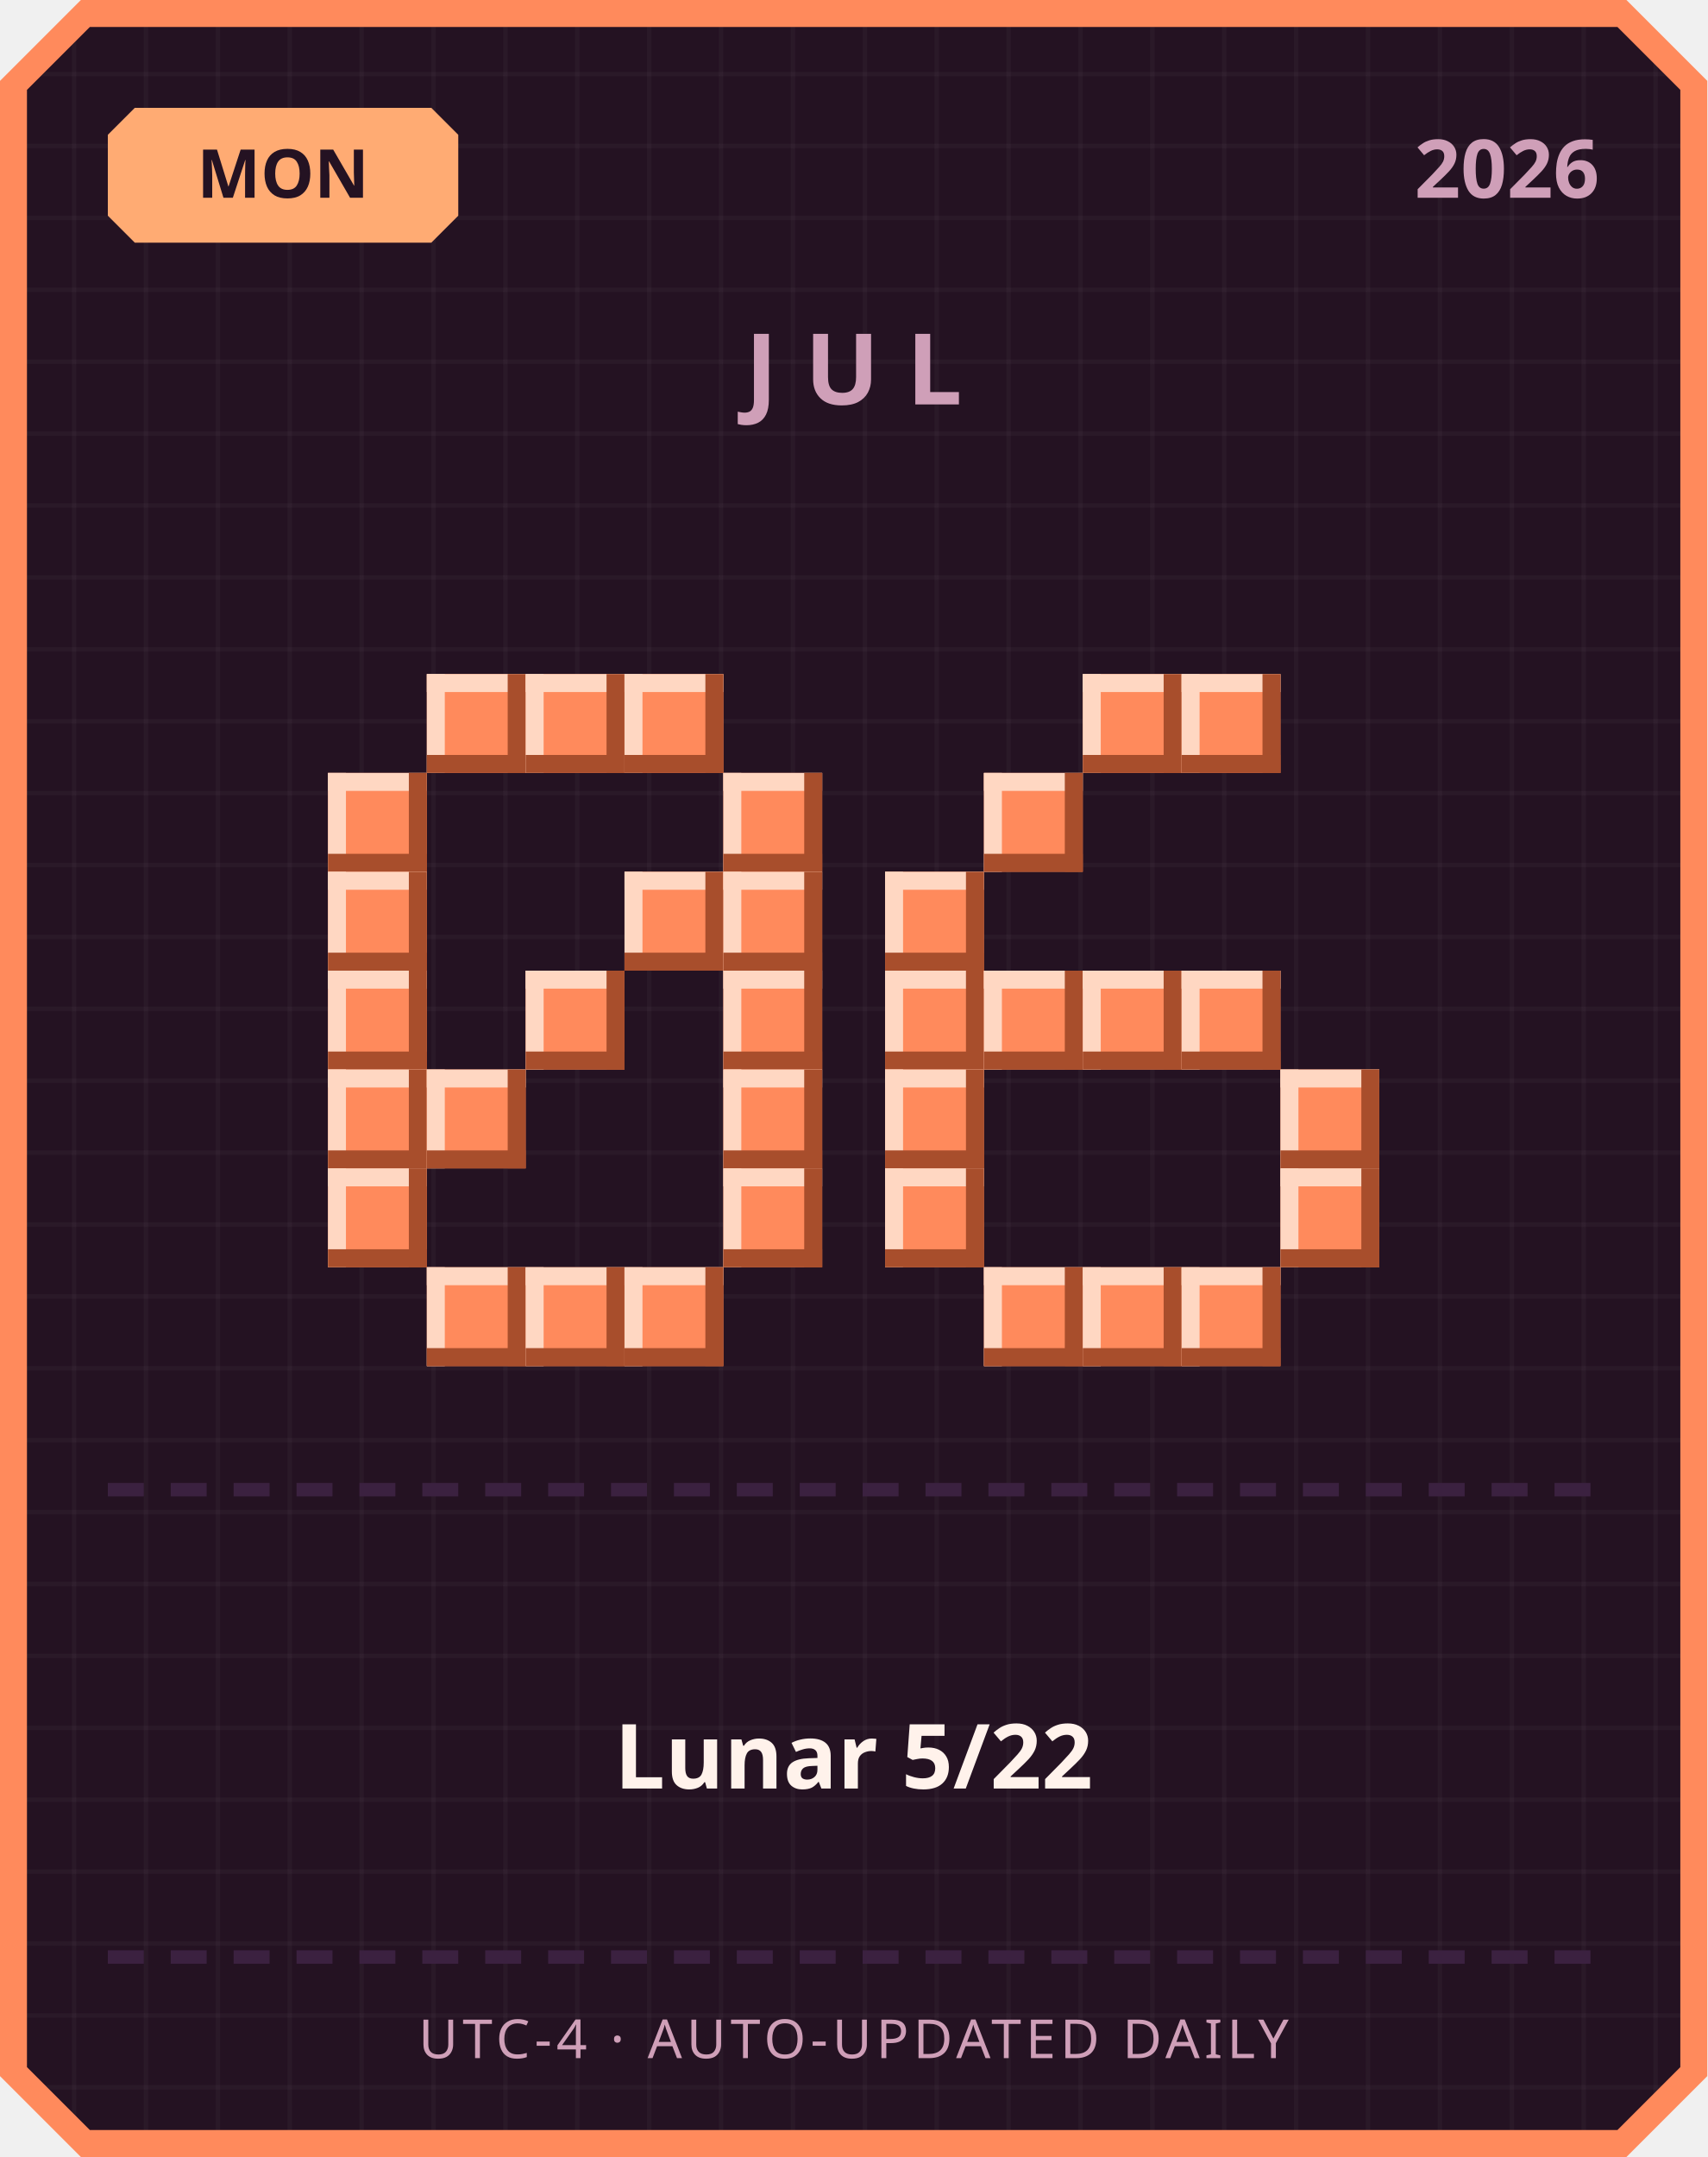
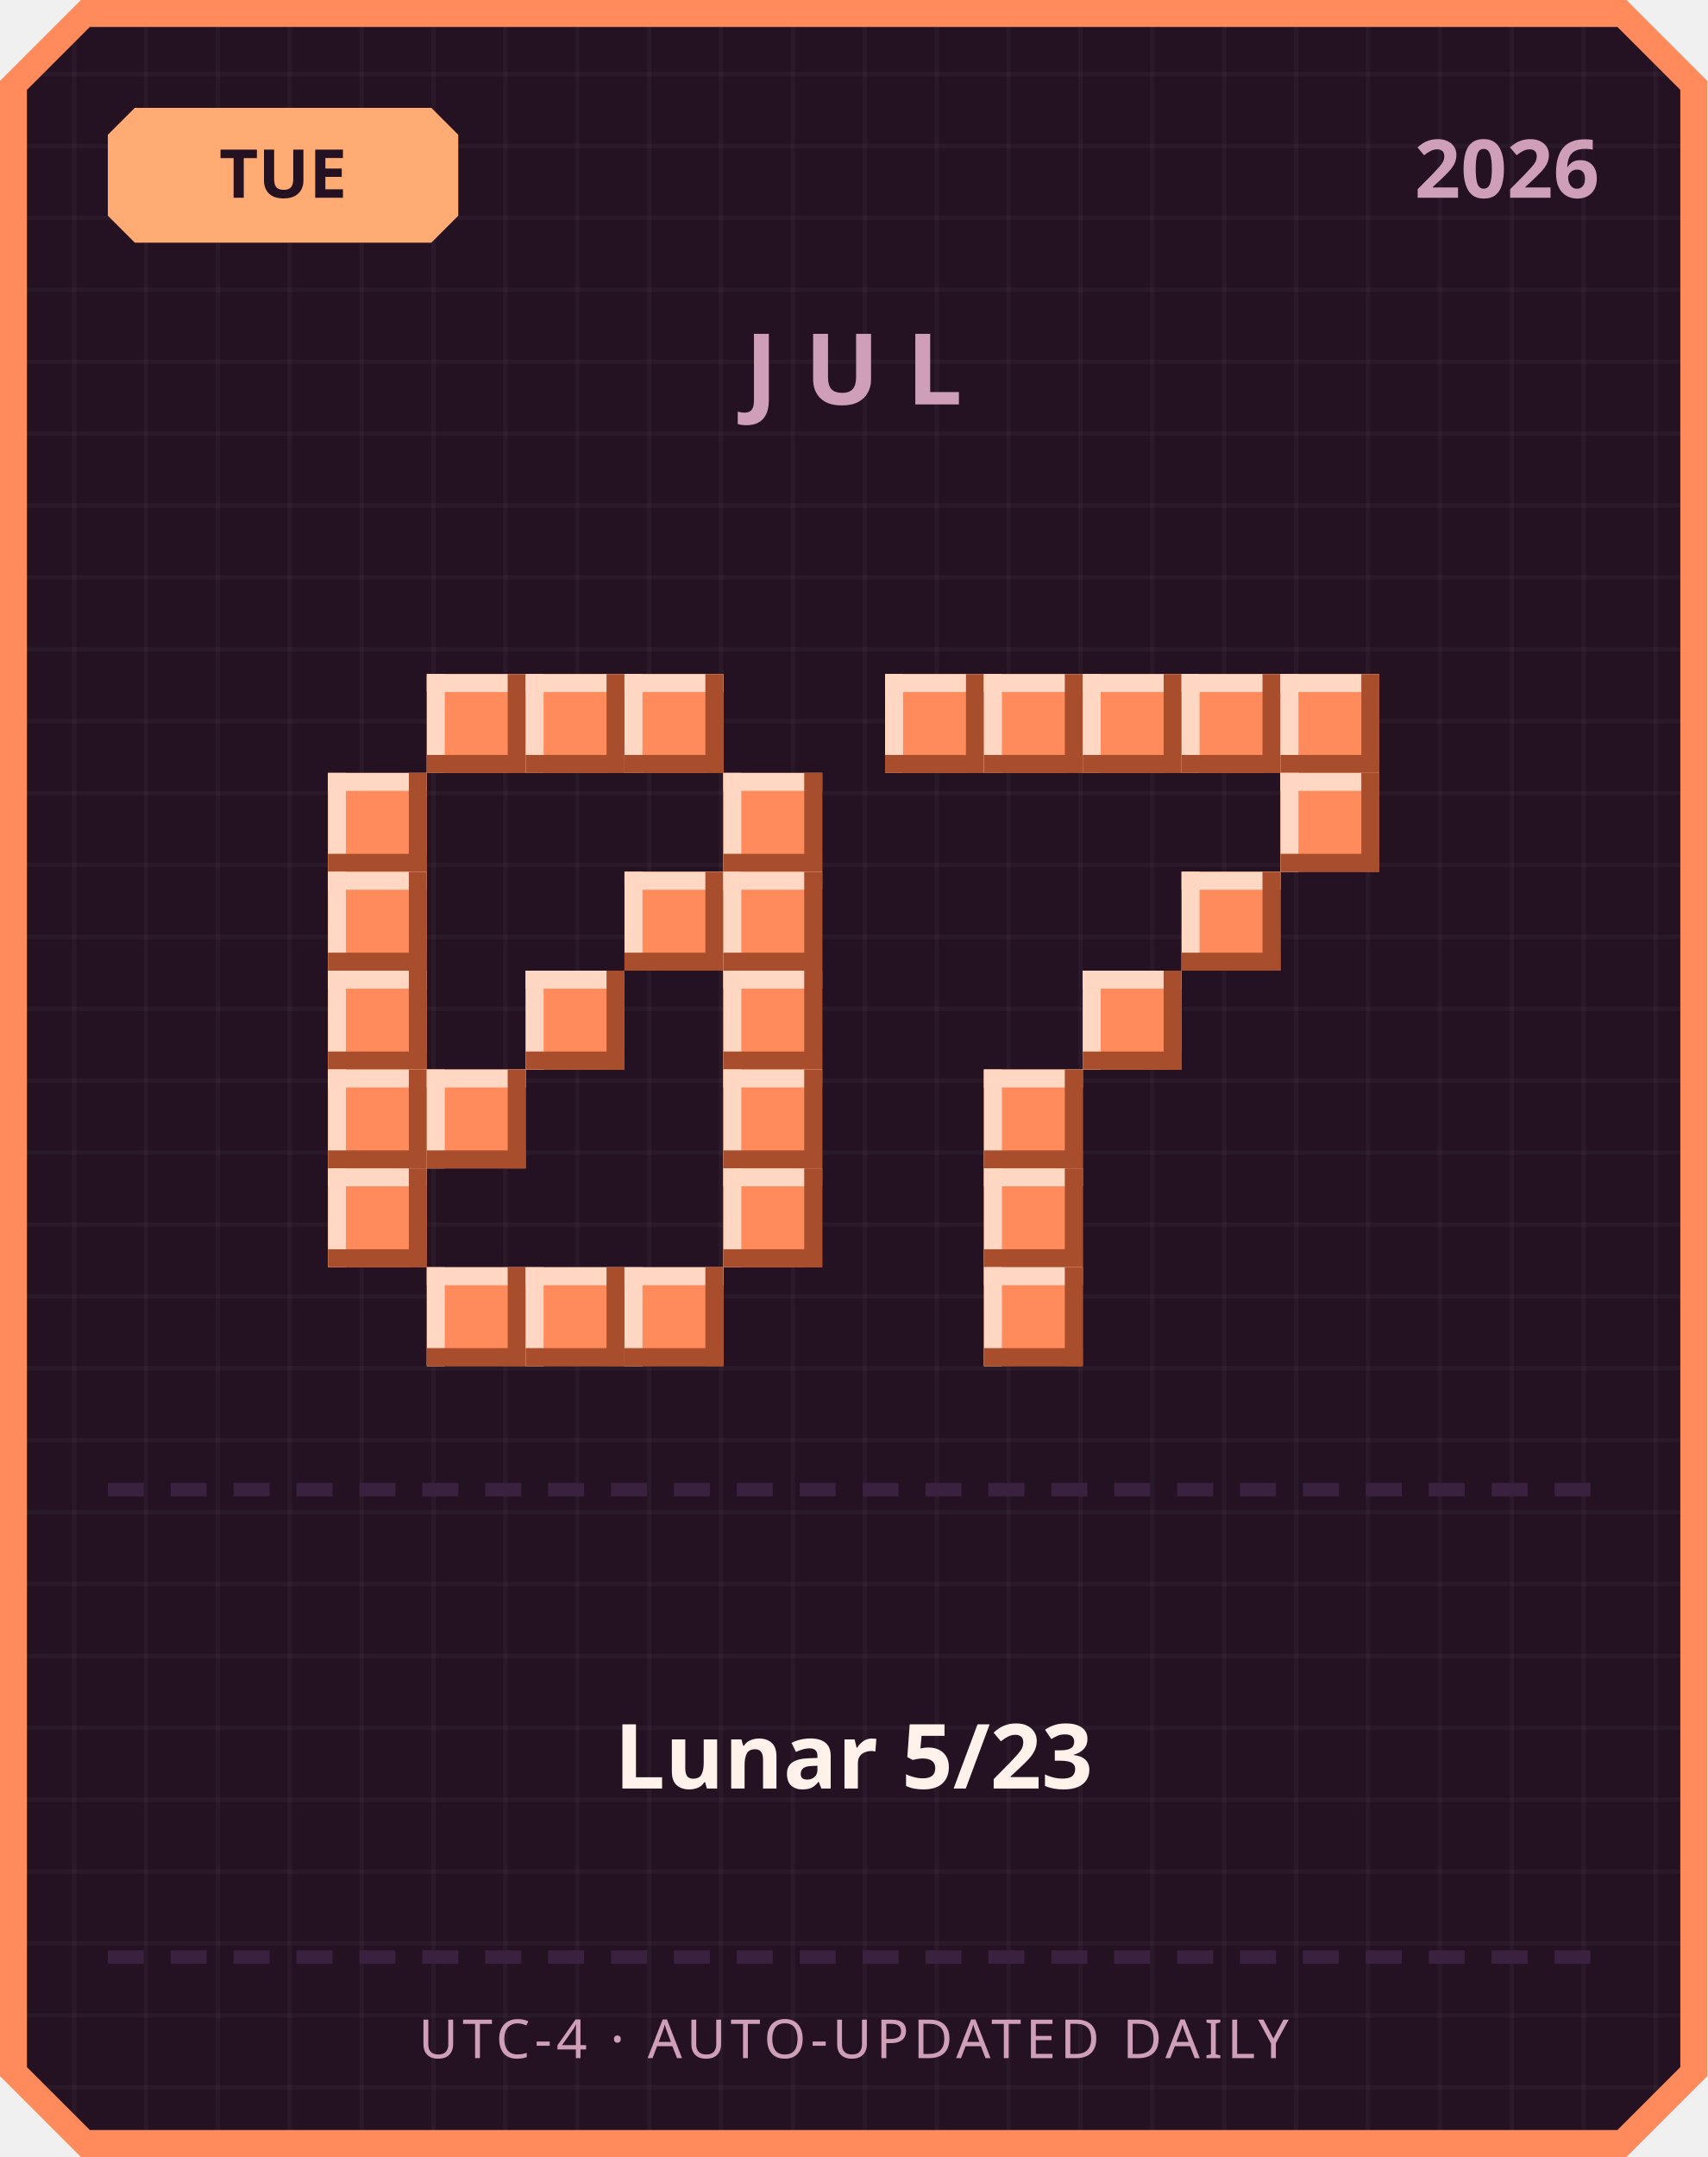
<svg xmlns="http://www.w3.org/2000/svg" width="380" height="480" viewBox="0 0 380 480">
  <defs>
    <pattern id="grid" width="16" height="16" patternUnits="userSpaceOnUse">
      <rect width="16" height="16" fill="#241222" />
      <rect width="1" height="16" fill="#ffffff" opacity="0.03" />
      <rect width="16" height="1" fill="#ffffff" opacity="0.03" />
    </pattern>
  </defs>
  <path d="M 18,0 L 362,0 L 380,18 L 380,462 L 362,480 L 18,480 L 0,462 L 0,18 Z" fill="#ff8a5c" />
  <path d="M 20,6 L 360,6 L 374,20 L 374,460 L 360,474 L 20,474 L 6,460 L 6,20 Z" fill="url(#grid)" />
  <path d="M 30,24 L 96,24 L 102,30 L 102,48 L 96,54 L 30,54 L 24,48 L 24,30 Z" fill="#ffab73" />
-   <text x="63" y="44" text-anchor="middle" font-family="'Segoe UI', sans-serif" font-size="15" font-weight="700" fill="#241222">MON</text>
+   <text x="63" y="44" text-anchor="middle" font-family="'Segoe UI', sans-serif" font-size="15" font-weight="700" fill="#241222">TUE</text>
  <text x="356" y="44" text-anchor="end" font-family="'Segoe UI', sans-serif" font-size="18" font-weight="700" fill="#cf9fb8">2026</text>
  <text x="190" y="90" text-anchor="middle" font-family="'Segoe UI', sans-serif" font-size="22" font-weight="700" letter-spacing="6" fill="#cf9fb8">JUL</text>
  <rect x="95" y="150" width="22" height="22" fill="#ff8a5c" />
  <rect x="95" y="150" width="22" height="4" fill="#ffd7c2" />
  <rect x="95" y="150" width="4" height="22" fill="#ffd7c2" />
  <rect x="95" y="168" width="22" height="4" fill="#a84e2c" />
  <rect x="113" y="150" width="4" height="22" fill="#a84e2c" />
  <rect x="117" y="150" width="22" height="22" fill="#ff8a5c" />
  <rect x="117" y="150" width="22" height="4" fill="#ffd7c2" />
  <rect x="117" y="150" width="4" height="22" fill="#ffd7c2" />
  <rect x="117" y="168" width="22" height="4" fill="#a84e2c" />
  <rect x="135" y="150" width="4" height="22" fill="#a84e2c" />
  <rect x="139" y="150" width="22" height="22" fill="#ff8a5c" />
  <rect x="139" y="150" width="22" height="4" fill="#ffd7c2" />
  <rect x="139" y="150" width="4" height="22" fill="#ffd7c2" />
  <rect x="139" y="168" width="22" height="4" fill="#a84e2c" />
  <rect x="157" y="150" width="4" height="22" fill="#a84e2c" />
  <rect x="73" y="172" width="22" height="22" fill="#ff8a5c" />
  <rect x="73" y="172" width="22" height="4" fill="#ffd7c2" />
  <rect x="73" y="172" width="4" height="22" fill="#ffd7c2" />
  <rect x="73" y="190" width="22" height="4" fill="#a84e2c" />
  <rect x="91" y="172" width="4" height="22" fill="#a84e2c" />
  <rect x="161" y="172" width="22" height="22" fill="#ff8a5c" />
  <rect x="161" y="172" width="22" height="4" fill="#ffd7c2" />
  <rect x="161" y="172" width="4" height="22" fill="#ffd7c2" />
  <rect x="161" y="190" width="22" height="4" fill="#a84e2c" />
  <rect x="179" y="172" width="4" height="22" fill="#a84e2c" />
  <rect x="73" y="194" width="22" height="22" fill="#ff8a5c" />
  <rect x="73" y="194" width="22" height="4" fill="#ffd7c2" />
  <rect x="73" y="194" width="4" height="22" fill="#ffd7c2" />
  <rect x="73" y="212" width="22" height="4" fill="#a84e2c" />
  <rect x="91" y="194" width="4" height="22" fill="#a84e2c" />
  <rect x="139" y="194" width="22" height="22" fill="#ff8a5c" />
  <rect x="139" y="194" width="22" height="4" fill="#ffd7c2" />
  <rect x="139" y="194" width="4" height="22" fill="#ffd7c2" />
  <rect x="139" y="212" width="22" height="4" fill="#a84e2c" />
  <rect x="157" y="194" width="4" height="22" fill="#a84e2c" />
  <rect x="161" y="194" width="22" height="22" fill="#ff8a5c" />
  <rect x="161" y="194" width="22" height="4" fill="#ffd7c2" />
  <rect x="161" y="194" width="4" height="22" fill="#ffd7c2" />
  <rect x="161" y="212" width="22" height="4" fill="#a84e2c" />
  <rect x="179" y="194" width="4" height="22" fill="#a84e2c" />
  <rect x="73" y="216" width="22" height="22" fill="#ff8a5c" />
  <rect x="73" y="216" width="22" height="4" fill="#ffd7c2" />
  <rect x="73" y="216" width="4" height="22" fill="#ffd7c2" />
  <rect x="73" y="234" width="22" height="4" fill="#a84e2c" />
  <rect x="91" y="216" width="4" height="22" fill="#a84e2c" />
  <rect x="117" y="216" width="22" height="22" fill="#ff8a5c" />
  <rect x="117" y="216" width="22" height="4" fill="#ffd7c2" />
  <rect x="117" y="216" width="4" height="22" fill="#ffd7c2" />
  <rect x="117" y="234" width="22" height="4" fill="#a84e2c" />
  <rect x="135" y="216" width="4" height="22" fill="#a84e2c" />
  <rect x="161" y="216" width="22" height="22" fill="#ff8a5c" />
  <rect x="161" y="216" width="22" height="4" fill="#ffd7c2" />
  <rect x="161" y="216" width="4" height="22" fill="#ffd7c2" />
  <rect x="161" y="234" width="22" height="4" fill="#a84e2c" />
  <rect x="179" y="216" width="4" height="22" fill="#a84e2c" />
  <rect x="73" y="238" width="22" height="22" fill="#ff8a5c" />
  <rect x="73" y="238" width="22" height="4" fill="#ffd7c2" />
  <rect x="73" y="238" width="4" height="22" fill="#ffd7c2" />
  <rect x="73" y="256" width="22" height="4" fill="#a84e2c" />
  <rect x="91" y="238" width="4" height="22" fill="#a84e2c" />
  <rect x="95" y="238" width="22" height="22" fill="#ff8a5c" />
  <rect x="95" y="238" width="22" height="4" fill="#ffd7c2" />
  <rect x="95" y="238" width="4" height="22" fill="#ffd7c2" />
  <rect x="95" y="256" width="22" height="4" fill="#a84e2c" />
  <rect x="113" y="238" width="4" height="22" fill="#a84e2c" />
  <rect x="161" y="238" width="22" height="22" fill="#ff8a5c" />
  <rect x="161" y="238" width="22" height="4" fill="#ffd7c2" />
  <rect x="161" y="238" width="4" height="22" fill="#ffd7c2" />
  <rect x="161" y="256" width="22" height="4" fill="#a84e2c" />
  <rect x="179" y="238" width="4" height="22" fill="#a84e2c" />
  <rect x="73" y="260" width="22" height="22" fill="#ff8a5c" />
  <rect x="73" y="260" width="22" height="4" fill="#ffd7c2" />
  <rect x="73" y="260" width="4" height="22" fill="#ffd7c2" />
  <rect x="73" y="278" width="22" height="4" fill="#a84e2c" />
  <rect x="91" y="260" width="4" height="22" fill="#a84e2c" />
  <rect x="161" y="260" width="22" height="22" fill="#ff8a5c" />
  <rect x="161" y="260" width="22" height="4" fill="#ffd7c2" />
  <rect x="161" y="260" width="4" height="22" fill="#ffd7c2" />
  <rect x="161" y="278" width="22" height="4" fill="#a84e2c" />
  <rect x="179" y="260" width="4" height="22" fill="#a84e2c" />
  <rect x="95" y="282" width="22" height="22" fill="#ff8a5c" />
  <rect x="95" y="282" width="22" height="4" fill="#ffd7c2" />
  <rect x="95" y="282" width="4" height="22" fill="#ffd7c2" />
  <rect x="95" y="300" width="22" height="4" fill="#a84e2c" />
  <rect x="113" y="282" width="4" height="22" fill="#a84e2c" />
  <rect x="117" y="282" width="22" height="22" fill="#ff8a5c" />
  <rect x="117" y="282" width="22" height="4" fill="#ffd7c2" />
  <rect x="117" y="282" width="4" height="22" fill="#ffd7c2" />
  <rect x="117" y="300" width="22" height="4" fill="#a84e2c" />
  <rect x="135" y="282" width="4" height="22" fill="#a84e2c" />
  <rect x="139" y="282" width="22" height="22" fill="#ff8a5c" />
  <rect x="139" y="282" width="22" height="4" fill="#ffd7c2" />
  <rect x="139" y="282" width="4" height="22" fill="#ffd7c2" />
  <rect x="139" y="300" width="22" height="4" fill="#a84e2c" />
  <rect x="157" y="282" width="4" height="22" fill="#a84e2c" />
+   <rect x="197" y="150" width="22" height="22" fill="#ff8a5c" />
+   <rect x="197" y="150" width="22" height="4" fill="#ffd7c2" />
+   <rect x="197" y="150" width="4" height="22" fill="#ffd7c2" />
+   <rect x="197" y="168" width="22" height="4" fill="#a84e2c" />
+   <rect x="215" y="150" width="4" height="22" fill="#a84e2c" />
+   <rect x="219" y="150" width="22" height="22" fill="#ff8a5c" />
+   <rect x="219" y="150" width="22" height="4" fill="#ffd7c2" />
+   <rect x="219" y="150" width="4" height="22" fill="#ffd7c2" />
+   <rect x="219" y="168" width="22" height="4" fill="#a84e2c" />
+   <rect x="237" y="150" width="4" height="22" fill="#a84e2c" />
  <rect x="241" y="150" width="22" height="22" fill="#ff8a5c" />
  <rect x="241" y="150" width="22" height="4" fill="#ffd7c2" />
  <rect x="241" y="150" width="4" height="22" fill="#ffd7c2" />
  <rect x="241" y="168" width="22" height="4" fill="#a84e2c" />
  <rect x="259" y="150" width="4" height="22" fill="#a84e2c" />
  <rect x="263" y="150" width="22" height="22" fill="#ff8a5c" />
  <rect x="263" y="150" width="22" height="4" fill="#ffd7c2" />
  <rect x="263" y="150" width="4" height="22" fill="#ffd7c2" />
  <rect x="263" y="168" width="22" height="4" fill="#a84e2c" />
  <rect x="281" y="150" width="4" height="22" fill="#a84e2c" />
-   <rect x="219" y="172" width="22" height="22" fill="#ff8a5c" />
-   <rect x="219" y="172" width="22" height="4" fill="#ffd7c2" />
-   <rect x="219" y="172" width="4" height="22" fill="#ffd7c2" />
-   <rect x="219" y="190" width="22" height="4" fill="#a84e2c" />
-   <rect x="237" y="172" width="4" height="22" fill="#a84e2c" />
-   <rect x="197" y="194" width="22" height="22" fill="#ff8a5c" />
-   <rect x="197" y="194" width="22" height="4" fill="#ffd7c2" />
-   <rect x="197" y="194" width="4" height="22" fill="#ffd7c2" />
-   <rect x="197" y="212" width="22" height="4" fill="#a84e2c" />
-   <rect x="215" y="194" width="4" height="22" fill="#a84e2c" />
-   <rect x="197" y="216" width="22" height="22" fill="#ff8a5c" />
-   <rect x="197" y="216" width="22" height="4" fill="#ffd7c2" />
-   <rect x="197" y="216" width="4" height="22" fill="#ffd7c2" />
-   <rect x="197" y="234" width="22" height="4" fill="#a84e2c" />
-   <rect x="215" y="216" width="4" height="22" fill="#a84e2c" />
-   <rect x="219" y="216" width="22" height="22" fill="#ff8a5c" />
-   <rect x="219" y="216" width="22" height="4" fill="#ffd7c2" />
-   <rect x="219" y="216" width="4" height="22" fill="#ffd7c2" />
-   <rect x="219" y="234" width="22" height="4" fill="#a84e2c" />
-   <rect x="237" y="216" width="4" height="22" fill="#a84e2c" />
+   <rect x="285" y="150" width="22" height="22" fill="#ff8a5c" />
+   <rect x="285" y="150" width="22" height="4" fill="#ffd7c2" />
+   <rect x="285" y="150" width="4" height="22" fill="#ffd7c2" />
+   <rect x="285" y="168" width="22" height="4" fill="#a84e2c" />
+   <rect x="303" y="150" width="4" height="22" fill="#a84e2c" />
+   <rect x="285" y="172" width="22" height="22" fill="#ff8a5c" />
+   <rect x="285" y="172" width="22" height="4" fill="#ffd7c2" />
+   <rect x="285" y="172" width="4" height="22" fill="#ffd7c2" />
+   <rect x="285" y="190" width="22" height="4" fill="#a84e2c" />
+   <rect x="303" y="172" width="4" height="22" fill="#a84e2c" />
+   <rect x="263" y="194" width="22" height="22" fill="#ff8a5c" />
+   <rect x="263" y="194" width="22" height="4" fill="#ffd7c2" />
+   <rect x="263" y="194" width="4" height="22" fill="#ffd7c2" />
+   <rect x="263" y="212" width="22" height="4" fill="#a84e2c" />
+   <rect x="281" y="194" width="4" height="22" fill="#a84e2c" />
  <rect x="241" y="216" width="22" height="22" fill="#ff8a5c" />
  <rect x="241" y="216" width="22" height="4" fill="#ffd7c2" />
  <rect x="241" y="216" width="4" height="22" fill="#ffd7c2" />
  <rect x="241" y="234" width="22" height="4" fill="#a84e2c" />
  <rect x="259" y="216" width="4" height="22" fill="#a84e2c" />
-   <rect x="263" y="216" width="22" height="22" fill="#ff8a5c" />
-   <rect x="263" y="216" width="22" height="4" fill="#ffd7c2" />
-   <rect x="263" y="216" width="4" height="22" fill="#ffd7c2" />
-   <rect x="263" y="234" width="22" height="4" fill="#a84e2c" />
-   <rect x="281" y="216" width="4" height="22" fill="#a84e2c" />
-   <rect x="197" y="238" width="22" height="22" fill="#ff8a5c" />
-   <rect x="197" y="238" width="22" height="4" fill="#ffd7c2" />
-   <rect x="197" y="238" width="4" height="22" fill="#ffd7c2" />
-   <rect x="197" y="256" width="22" height="4" fill="#a84e2c" />
-   <rect x="215" y="238" width="4" height="22" fill="#a84e2c" />
-   <rect x="285" y="238" width="22" height="22" fill="#ff8a5c" />
-   <rect x="285" y="238" width="22" height="4" fill="#ffd7c2" />
-   <rect x="285" y="238" width="4" height="22" fill="#ffd7c2" />
-   <rect x="285" y="256" width="22" height="4" fill="#a84e2c" />
-   <rect x="303" y="238" width="4" height="22" fill="#a84e2c" />
-   <rect x="197" y="260" width="22" height="22" fill="#ff8a5c" />
-   <rect x="197" y="260" width="22" height="4" fill="#ffd7c2" />
-   <rect x="197" y="260" width="4" height="22" fill="#ffd7c2" />
-   <rect x="197" y="278" width="22" height="4" fill="#a84e2c" />
-   <rect x="215" y="260" width="4" height="22" fill="#a84e2c" />
-   <rect x="285" y="260" width="22" height="22" fill="#ff8a5c" />
-   <rect x="285" y="260" width="22" height="4" fill="#ffd7c2" />
-   <rect x="285" y="260" width="4" height="22" fill="#ffd7c2" />
-   <rect x="285" y="278" width="22" height="4" fill="#a84e2c" />
-   <rect x="303" y="260" width="4" height="22" fill="#a84e2c" />
+   <rect x="219" y="238" width="22" height="22" fill="#ff8a5c" />
+   <rect x="219" y="238" width="22" height="4" fill="#ffd7c2" />
+   <rect x="219" y="238" width="4" height="22" fill="#ffd7c2" />
+   <rect x="219" y="256" width="22" height="4" fill="#a84e2c" />
+   <rect x="237" y="238" width="4" height="22" fill="#a84e2c" />
+   <rect x="219" y="260" width="22" height="22" fill="#ff8a5c" />
+   <rect x="219" y="260" width="22" height="4" fill="#ffd7c2" />
+   <rect x="219" y="260" width="4" height="22" fill="#ffd7c2" />
+   <rect x="219" y="278" width="22" height="4" fill="#a84e2c" />
+   <rect x="237" y="260" width="4" height="22" fill="#a84e2c" />
  <rect x="219" y="282" width="22" height="22" fill="#ff8a5c" />
  <rect x="219" y="282" width="22" height="4" fill="#ffd7c2" />
  <rect x="219" y="282" width="4" height="22" fill="#ffd7c2" />
  <rect x="219" y="300" width="22" height="4" fill="#a84e2c" />
  <rect x="237" y="282" width="4" height="22" fill="#a84e2c" />
-   <rect x="241" y="282" width="22" height="22" fill="#ff8a5c" />
-   <rect x="241" y="282" width="22" height="4" fill="#ffd7c2" />
-   <rect x="241" y="282" width="4" height="22" fill="#ffd7c2" />
-   <rect x="241" y="300" width="22" height="4" fill="#a84e2c" />
-   <rect x="259" y="282" width="4" height="22" fill="#a84e2c" />
-   <rect x="263" y="282" width="22" height="22" fill="#ff8a5c" />
-   <rect x="263" y="282" width="22" height="4" fill="#ffd7c2" />
-   <rect x="263" y="282" width="4" height="22" fill="#ffd7c2" />
-   <rect x="263" y="300" width="22" height="4" fill="#a84e2c" />
-   <rect x="281" y="282" width="4" height="22" fill="#a84e2c" />
  <rect x="24" y="330" width="8" height="3" fill="#3b2140" />
  <rect x="38" y="330" width="8" height="3" fill="#3b2140" />
  <rect x="52" y="330" width="8" height="3" fill="#3b2140" />
  <rect x="66" y="330" width="8" height="3" fill="#3b2140" />
  <rect x="80" y="330" width="8" height="3" fill="#3b2140" />
  <rect x="94" y="330" width="8" height="3" fill="#3b2140" />
  <rect x="108" y="330" width="8" height="3" fill="#3b2140" />
  <rect x="122" y="330" width="8" height="3" fill="#3b2140" />
  <rect x="136" y="330" width="8" height="3" fill="#3b2140" />
  <rect x="150" y="330" width="8" height="3" fill="#3b2140" />
  <rect x="164" y="330" width="8" height="3" fill="#3b2140" />
  <rect x="178" y="330" width="8" height="3" fill="#3b2140" />
  <rect x="192" y="330" width="8" height="3" fill="#3b2140" />
  <rect x="206" y="330" width="8" height="3" fill="#3b2140" />
  <rect x="220" y="330" width="8" height="3" fill="#3b2140" />
  <rect x="234" y="330" width="8" height="3" fill="#3b2140" />
  <rect x="248" y="330" width="8" height="3" fill="#3b2140" />
  <rect x="262" y="330" width="8" height="3" fill="#3b2140" />
  <rect x="276" y="330" width="8" height="3" fill="#3b2140" />
  <rect x="290" y="330" width="8" height="3" fill="#3b2140" />
  <rect x="304" y="330" width="8" height="3" fill="#3b2140" />
  <rect x="318" y="330" width="8" height="3" fill="#3b2140" />
  <rect x="332" y="330" width="8" height="3" fill="#3b2140" />
  <rect x="346" y="330" width="8" height="3" fill="#3b2140" />
-   <text x="190" y="398" text-anchor="middle" font-family="'Segoe UI', 'Microsoft JhengHei', sans-serif" font-size="20" font-weight="700" fill="#fff2eb">Lunar 5/22</text>
+   <text x="190" y="398" text-anchor="middle" font-family="'Segoe UI', 'Microsoft JhengHei', sans-serif" font-size="20" font-weight="700" fill="#fff2eb">Lunar 5/23</text>
  <rect x="24" y="434" width="8" height="3" fill="#3b2140" />
  <rect x="38" y="434" width="8" height="3" fill="#3b2140" />
  <rect x="52" y="434" width="8" height="3" fill="#3b2140" />
  <rect x="66" y="434" width="8" height="3" fill="#3b2140" />
  <rect x="80" y="434" width="8" height="3" fill="#3b2140" />
  <rect x="94" y="434" width="8" height="3" fill="#3b2140" />
  <rect x="108" y="434" width="8" height="3" fill="#3b2140" />
  <rect x="122" y="434" width="8" height="3" fill="#3b2140" />
  <rect x="136" y="434" width="8" height="3" fill="#3b2140" />
  <rect x="150" y="434" width="8" height="3" fill="#3b2140" />
  <rect x="164" y="434" width="8" height="3" fill="#3b2140" />
  <rect x="178" y="434" width="8" height="3" fill="#3b2140" />
  <rect x="192" y="434" width="8" height="3" fill="#3b2140" />
  <rect x="206" y="434" width="8" height="3" fill="#3b2140" />
  <rect x="220" y="434" width="8" height="3" fill="#3b2140" />
  <rect x="234" y="434" width="8" height="3" fill="#3b2140" />
  <rect x="248" y="434" width="8" height="3" fill="#3b2140" />
  <rect x="262" y="434" width="8" height="3" fill="#3b2140" />
  <rect x="276" y="434" width="8" height="3" fill="#3b2140" />
  <rect x="290" y="434" width="8" height="3" fill="#3b2140" />
  <rect x="304" y="434" width="8" height="3" fill="#3b2140" />
  <rect x="318" y="434" width="8" height="3" fill="#3b2140" />
  <rect x="332" y="434" width="8" height="3" fill="#3b2140" />
  <rect x="346" y="434" width="8" height="3" fill="#3b2140" />
  <text x="190" y="458" text-anchor="middle" font-family="'Segoe UI', sans-serif" font-size="12" letter-spacing="1" fill="#cf9fb8">UTC-4 · AUTO-UPDATED DAILY</text>
</svg>
